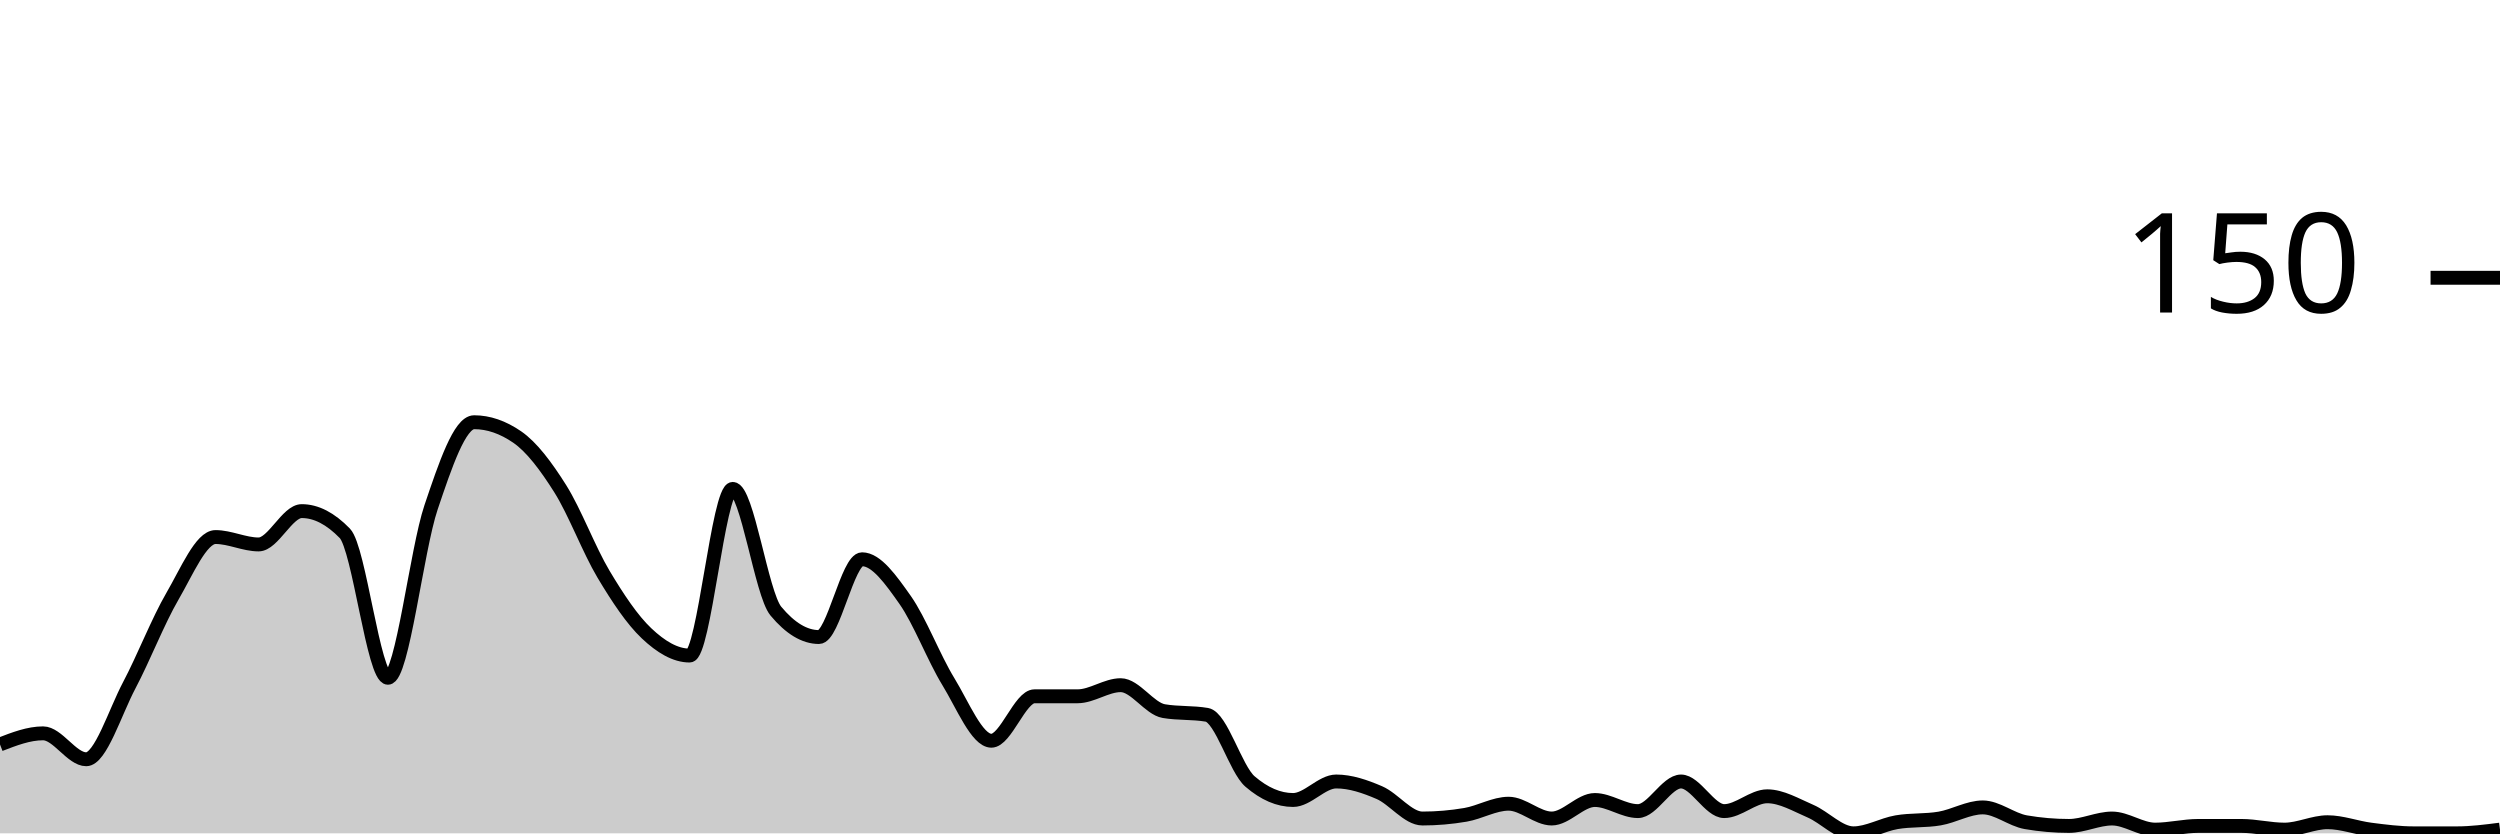
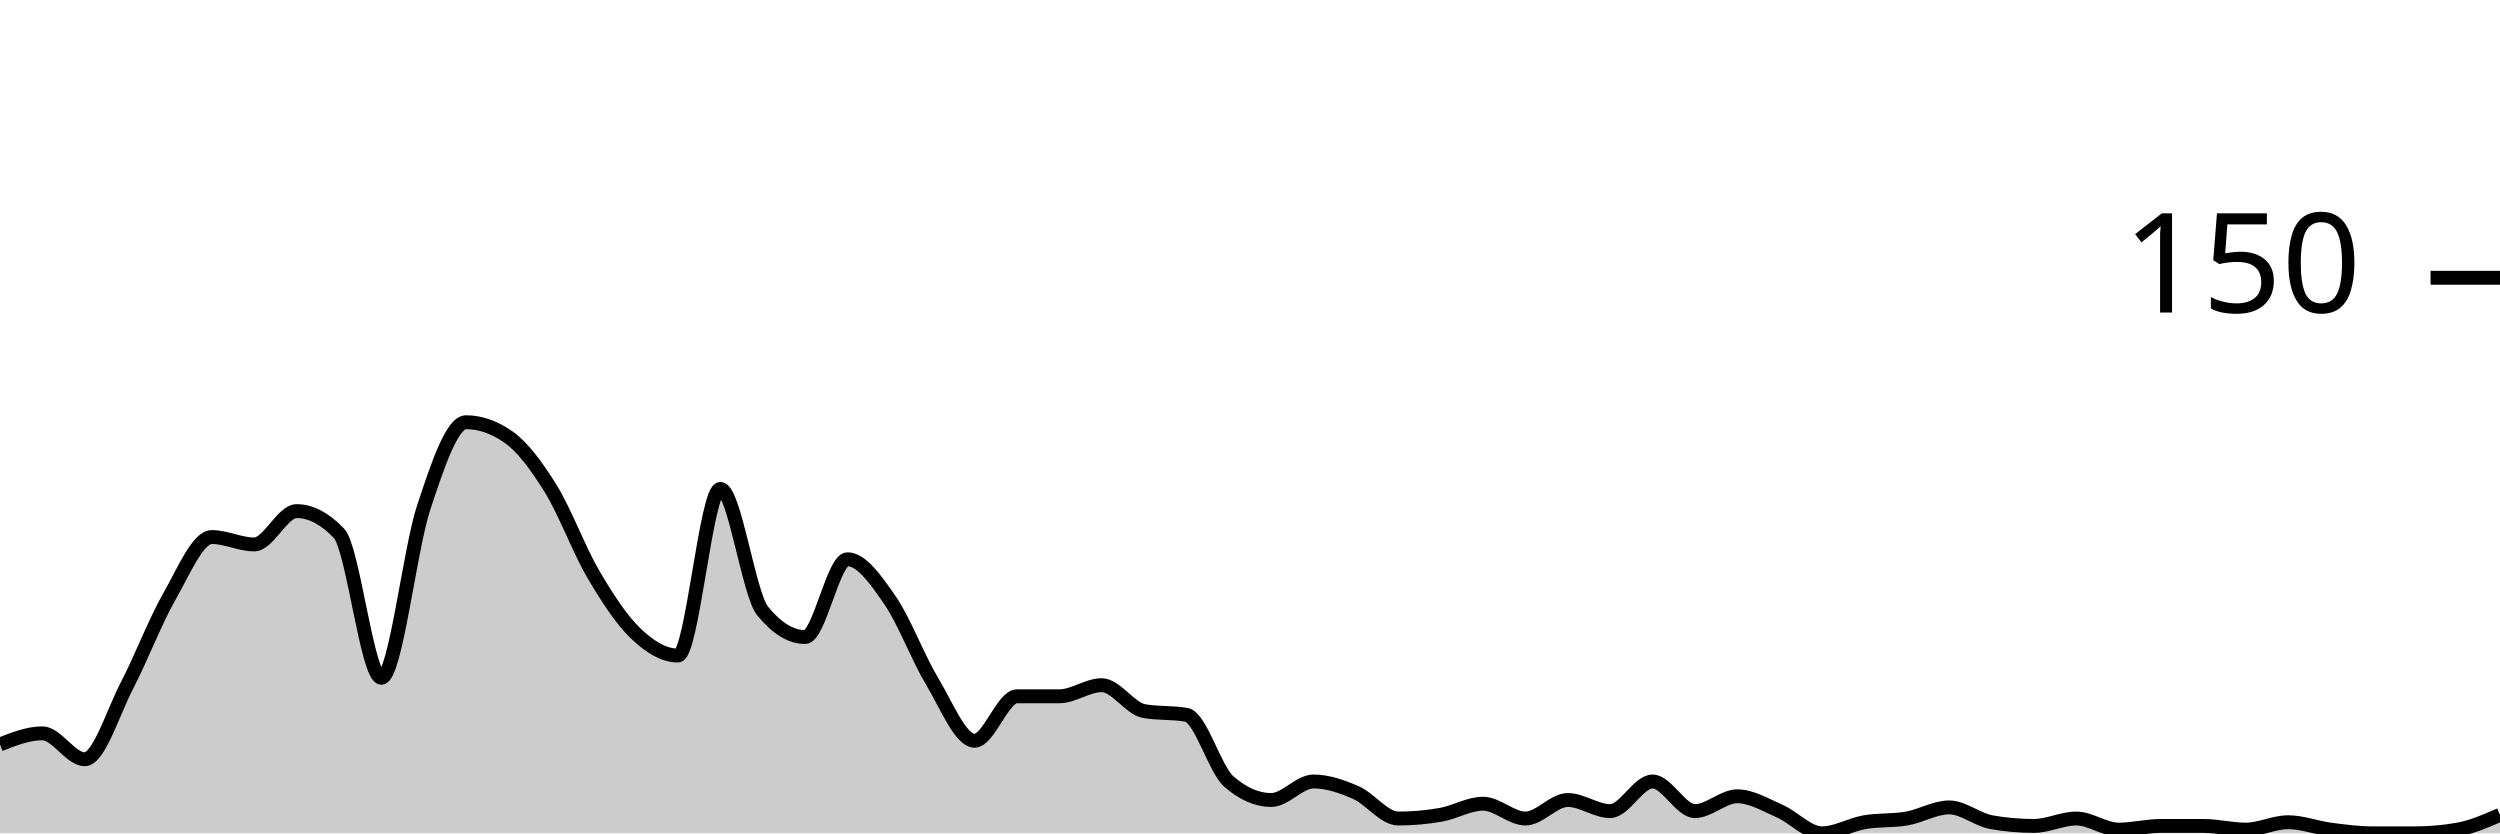
<svg xmlns="http://www.w3.org/2000/svg" viewBox="0 0 180 60">
  <g transform="translate(0,20)">
-     <path class="area" fill="rgba(0, 0, 0, 0.2)" d="M0,33.6C1.034,33.2,2.069,32.8,3.103,32.8C4.138,32.8,5.172,34.667,6.207,34.667C7.241,34.667,8.276,31.289,9.31,29.333C10.345,27.378,11.379,24.711,12.414,22.933C13.448,21.156,14.483,18.667,15.517,18.667C16.552,18.667,17.586,19.2,18.621,19.2C19.655,19.2,20.69,16.8,21.724,16.8C22.759,16.8,23.793,17.333,24.828,18.4C25.862,19.467,26.897,28.8,27.931,28.8C28.966,28.8,30,19.6,31.034,16.533C32.069,13.467,33.103,10.4,34.138,10.4C35.172,10.4,36.207,10.756,37.241,11.467C38.276,12.178,39.31,13.556,40.345,15.2C41.379,16.844,42.414,19.6,43.448,21.333C44.483,23.067,45.517,24.622,46.552,25.6C47.586,26.578,48.621,27.2,49.655,27.2C50.69,27.2,51.724,15.2,52.759,15.2C53.793,15.2,54.828,22.756,55.862,24C56.897,25.244,57.931,25.867,58.966,25.867C60,25.867,61.034,20.267,62.069,20.267C63.103,20.267,64.138,21.733,65.172,23.2C66.207,24.667,67.241,27.378,68.276,29.067C69.31,30.756,70.345,33.333,71.379,33.333C72.414,33.333,73.448,30.133,74.483,30.133C75.517,30.133,76.552,30.133,77.586,30.133C78.621,30.133,79.655,29.333,80.69,29.333C81.724,29.333,82.759,31.022,83.793,31.2C84.828,31.378,85.862,31.289,86.897,31.467C87.931,31.644,88.966,35.378,90,36.267C91.034,37.156,92.069,37.6,93.103,37.6C94.138,37.6,95.172,36.267,96.207,36.267C97.241,36.267,98.276,36.622,99.31,37.067C100.345,37.511,101.379,38.933,102.414,38.933C103.448,38.933,104.483,38.844,105.517,38.667C106.552,38.489,107.586,37.867,108.621,37.867C109.655,37.867,110.69,38.933,111.724,38.933C112.759,38.933,113.793,37.6,114.828,37.6C115.862,37.6,116.897,38.4,117.931,38.4C118.966,38.4,120,36.267,121.034,36.267C122.069,36.267,123.103,38.4,124.138,38.4C125.172,38.4,126.207,37.333,127.241,37.333C128.276,37.333,129.31,37.956,130.345,38.4C131.379,38.844,132.414,40,133.448,40C134.483,40,135.517,39.378,136.552,39.2C137.586,39.022,138.621,39.111,139.655,38.933C140.69,38.756,141.724,38.133,142.759,38.133C143.793,38.133,144.828,39.022,145.862,39.2C146.897,39.378,147.931,39.467,148.966,39.467C150,39.467,151.034,38.933,152.069,38.933C153.103,38.933,154.138,39.733,155.172,39.733C156.207,39.733,157.241,39.467,158.276,39.467C159.31,39.467,160.345,39.467,161.379,39.467C162.414,39.467,163.448,39.733,164.483,39.733C165.517,39.733,166.552,39.2,167.586,39.2C168.621,39.2,169.655,39.6,170.69,39.733C171.724,39.867,172.759,40,173.793,40C174.828,40,175.862,40,176.897,40C177.931,40,178.966,39.867,180,39.733L180,40C178.966,40,177.931,40,176.897,40C175.862,40,174.828,40,173.793,40C172.759,40,171.724,40,170.69,40C169.655,40,168.621,40,167.586,40C166.552,40,165.517,40,164.483,40C163.448,40,162.414,40,161.379,40C160.345,40,159.31,40,158.276,40C157.241,40,156.207,40,155.172,40C154.138,40,153.103,40,152.069,40C151.034,40,150,40,148.966,40C147.931,40,146.897,40,145.862,40C144.828,40,143.793,40,142.759,40C141.724,40,140.69,40,139.655,40C138.621,40,137.586,40,136.552,40C135.517,40,134.483,40,133.448,40C132.414,40,131.379,40,130.345,40C129.31,40,128.276,40,127.241,40C126.207,40,125.172,40,124.138,40C123.103,40,122.069,40,121.034,40C120,40,118.966,40,117.931,40C116.897,40,115.862,40,114.828,40C113.793,40,112.759,40,111.724,40C110.69,40,109.655,40,108.621,40C107.586,40,106.552,40,105.517,40C104.483,40,103.448,40,102.414,40C101.379,40,100.345,40,99.31,40C98.276,40,97.241,40,96.207,40C95.172,40,94.138,40,93.103,40C92.069,40,91.034,40,90,40C88.966,40,87.931,40,86.897,40C85.862,40,84.828,40,83.793,40C82.759,40,81.724,40,80.69,40C79.655,40,78.621,40,77.586,40C76.552,40,75.517,40,74.483,40C73.448,40,72.414,40,71.379,40C70.345,40,69.31,40,68.276,40C67.241,40,66.207,40,65.172,40C64.138,40,63.103,40,62.069,40C61.034,40,60,40,58.966,40C57.931,40,56.897,40,55.862,40C54.828,40,53.793,40,52.759,40C51.724,40,50.69,40,49.655,40C48.621,40,47.586,40,46.552,40C45.517,40,44.483,40,43.448,40C42.414,40,41.379,40,40.345,40C39.31,40,38.276,40,37.241,40C36.207,40,35.172,40,34.138,40C33.103,40,32.069,40,31.034,40C30,40,28.966,40,27.931,40C26.897,40,25.862,40,24.828,40C23.793,40,22.759,40,21.724,40C20.69,40,19.655,40,18.621,40C17.586,40,16.552,40,15.517,40C14.483,40,13.448,40,12.414,40C11.379,40,10.345,40,9.31,40C8.276,40,7.241,40,6.207,40C5.172,40,4.138,40,3.103,40C2.069,40,1.034,40,0,40Z" />
-     <path class="line" stroke="black" fill="none" d="M0,33.6C1.034,33.2,2.069,32.8,3.103,32.8C4.138,32.8,5.172,34.667,6.207,34.667C7.241,34.667,8.276,31.289,9.31,29.333C10.345,27.378,11.379,24.711,12.414,22.933C13.448,21.156,14.483,18.667,15.517,18.667C16.552,18.667,17.586,19.2,18.621,19.2C19.655,19.2,20.69,16.8,21.724,16.8C22.759,16.8,23.793,17.333,24.828,18.4C25.862,19.467,26.897,28.8,27.931,28.8C28.966,28.8,30,19.6,31.034,16.533C32.069,13.467,33.103,10.4,34.138,10.4C35.172,10.4,36.207,10.756,37.241,11.467C38.276,12.178,39.31,13.556,40.345,15.2C41.379,16.844,42.414,19.6,43.448,21.333C44.483,23.067,45.517,24.622,46.552,25.6C47.586,26.578,48.621,27.2,49.655,27.2C50.69,27.2,51.724,15.2,52.759,15.2C53.793,15.2,54.828,22.756,55.862,24C56.897,25.244,57.931,25.867,58.966,25.867C60,25.867,61.034,20.267,62.069,20.267C63.103,20.267,64.138,21.733,65.172,23.2C66.207,24.667,67.241,27.378,68.276,29.067C69.31,30.756,70.345,33.333,71.379,33.333C72.414,33.333,73.448,30.133,74.483,30.133C75.517,30.133,76.552,30.133,77.586,30.133C78.621,30.133,79.655,29.333,80.69,29.333C81.724,29.333,82.759,31.022,83.793,31.2C84.828,31.378,85.862,31.289,86.897,31.467C87.931,31.644,88.966,35.378,90,36.267C91.034,37.156,92.069,37.6,93.103,37.6C94.138,37.6,95.172,36.267,96.207,36.267C97.241,36.267,98.276,36.622,99.31,37.067C100.345,37.511,101.379,38.933,102.414,38.933C103.448,38.933,104.483,38.844,105.517,38.667C106.552,38.489,107.586,37.867,108.621,37.867C109.655,37.867,110.69,38.933,111.724,38.933C112.759,38.933,113.793,37.6,114.828,37.6C115.862,37.6,116.897,38.4,117.931,38.4C118.966,38.4,120,36.267,121.034,36.267C122.069,36.267,123.103,38.4,124.138,38.4C125.172,38.4,126.207,37.333,127.241,37.333C128.276,37.333,129.31,37.956,130.345,38.4C131.379,38.844,132.414,40,133.448,40C134.483,40,135.517,39.378,136.552,39.2C137.586,39.022,138.621,39.111,139.655,38.933C140.69,38.756,141.724,38.133,142.759,38.133C143.793,38.133,144.828,39.022,145.862,39.2C146.897,39.378,147.931,39.467,148.966,39.467C150,39.467,151.034,38.933,152.069,38.933C153.103,38.933,154.138,39.733,155.172,39.733C156.207,39.733,157.241,39.467,158.276,39.467C159.31,39.467,160.345,39.467,161.379,39.467C162.414,39.467,163.448,39.733,164.483,39.733C165.517,39.733,166.552,39.2,167.586,39.2C168.621,39.2,169.655,39.6,170.69,39.733C171.724,39.867,172.759,40,173.793,40C174.828,40,175.862,40,176.897,40C177.931,40,178.966,39.867,180,39.733" />
+     <path class="area" fill="rgba(0, 0, 0, 0.2)" d="M0,33.6C1.017,33.2,2.034,32.8,3.051,32.8C4.068,32.8,5.085,34.667,6.102,34.667C7.119,34.667,8.136,31.289,9.153,29.333C10.169,27.378,11.186,24.711,12.203,22.933C13.22,21.156,14.237,18.667,15.254,18.667C16.271,18.667,17.288,19.2,18.305,19.2C19.322,19.2,20.339,16.8,21.356,16.8C22.373,16.8,23.39,17.333,24.407,18.4C25.424,19.467,26.441,28.8,27.458,28.8C28.475,28.8,29.492,19.6,30.508,16.533C31.525,13.467,32.542,10.4,33.559,10.4C34.576,10.4,35.593,10.756,36.61,11.467C37.627,12.178,38.644,13.556,39.661,15.2C40.678,16.844,41.695,19.6,42.712,21.333C43.729,23.067,44.746,24.622,45.763,25.6C46.78,26.578,47.797,27.2,48.814,27.2C49.831,27.2,50.847,15.2,51.864,15.2C52.881,15.2,53.898,22.756,54.915,24C55.932,25.244,56.949,25.867,57.966,25.867C58.983,25.867,60,20.267,61.017,20.267C62.034,20.267,63.051,21.733,64.068,23.2C65.085,24.667,66.102,27.378,67.119,29.067C68.136,30.756,69.153,33.333,70.169,33.333C71.186,33.333,72.203,30.133,73.22,30.133C74.237,30.133,75.254,30.133,76.271,30.133C77.288,30.133,78.305,29.333,79.322,29.333C80.339,29.333,81.356,31.022,82.373,31.2C83.39,31.378,84.407,31.289,85.424,31.467C86.441,31.644,87.458,35.378,88.475,36.267C89.492,37.156,90.508,37.6,91.525,37.6C92.542,37.6,93.559,36.267,94.576,36.267C95.593,36.267,96.61,36.622,97.627,37.067C98.644,37.511,99.661,38.933,100.678,38.933C101.695,38.933,102.712,38.844,103.729,38.667C104.746,38.489,105.763,37.867,106.78,37.867C107.797,37.867,108.814,38.933,109.831,38.933C110.847,38.933,111.864,37.6,112.881,37.6C113.898,37.6,114.915,38.4,115.932,38.4C116.949,38.4,117.966,36.267,118.983,36.267C120,36.267,121.017,38.4,122.034,38.4C123.051,38.4,124.068,37.333,125.085,37.333C126.102,37.333,127.119,37.956,128.136,38.4C129.153,38.844,130.169,40,131.186,40C132.203,40,133.22,39.378,134.237,39.2C135.254,39.022,136.271,39.111,137.288,38.933C138.305,38.756,139.322,38.133,140.339,38.133C141.356,38.133,142.373,39.022,143.39,39.2C144.407,39.378,145.424,39.467,146.441,39.467C147.458,39.467,148.475,38.933,149.492,38.933C150.508,38.933,151.525,39.733,152.542,39.733C153.559,39.733,154.576,39.467,155.593,39.467C156.61,39.467,157.627,39.467,158.644,39.467C159.661,39.467,160.678,39.733,161.695,39.733C162.712,39.733,163.729,39.2,164.746,39.2C165.763,39.2,166.78,39.6,167.797,39.733C168.814,39.867,169.831,40,170.847,40C171.864,40,172.881,40,173.898,40C174.915,40,175.932,39.911,176.949,39.733C177.966,39.556,178.983,39.111,180,38.667L180,40C178.983,40,177.966,40,176.949,40C175.932,40,174.915,40,173.898,40C172.881,40,171.864,40,170.847,40C169.831,40,168.814,40,167.797,40C166.78,40,165.763,40,164.746,40C163.729,40,162.712,40,161.695,40C160.678,40,159.661,40,158.644,40C157.627,40,156.61,40,155.593,40C154.576,40,153.559,40,152.542,40C151.525,40,150.508,40,149.492,40C148.475,40,147.458,40,146.441,40C145.424,40,144.407,40,143.39,40C142.373,40,141.356,40,140.339,40C139.322,40,138.305,40,137.288,40C136.271,40,135.254,40,134.237,40C133.22,40,132.203,40,131.186,40C130.169,40,129.153,40,128.136,40C127.119,40,126.102,40,125.085,40C124.068,40,123.051,40,122.034,40C121.017,40,120,40,118.983,40C117.966,40,116.949,40,115.932,40C114.915,40,113.898,40,112.881,40C111.864,40,110.847,40,109.831,40C108.814,40,107.797,40,106.78,40C105.763,40,104.746,40,103.729,40C102.712,40,101.695,40,100.678,40C99.661,40,98.644,40,97.627,40C96.61,40,95.593,40,94.576,40C93.559,40,92.542,40,91.525,40C90.508,40,89.492,40,88.475,40C87.458,40,86.441,40,85.424,40C84.407,40,83.39,40,82.373,40C81.356,40,80.339,40,79.322,40C78.305,40,77.288,40,76.271,40C75.254,40,74.237,40,73.22,40C72.203,40,71.186,40,70.169,40C69.153,40,68.136,40,67.119,40C66.102,40,65.085,40,64.068,40C63.051,40,62.034,40,61.017,40C60,40,58.983,40,57.966,40C56.949,40,55.932,40,54.915,40C53.898,40,52.881,40,51.864,40C50.847,40,49.831,40,48.814,40C47.797,40,46.78,40,45.763,40C44.746,40,43.729,40,42.712,40C41.695,40,40.678,40,39.661,40C38.644,40,37.627,40,36.61,40C35.593,40,34.576,40,33.559,40C32.542,40,31.525,40,30.508,40C29.492,40,28.475,40,27.458,40C26.441,40,25.424,40,24.407,40C23.39,40,22.373,40,21.356,40C20.339,40,19.322,40,18.305,40C17.288,40,16.271,40,15.254,40C14.237,40,13.22,40,12.203,40C11.186,40,10.169,40,9.153,40C8.136,40,7.119,40,6.102,40C5.085,40,4.068,40,3.051,40C2.034,40,1.017,40,0,40Z" />
+     <path class="line" stroke="black" fill="none" d="M0,33.6C1.017,33.2,2.034,32.8,3.051,32.8C4.068,32.8,5.085,34.667,6.102,34.667C7.119,34.667,8.136,31.289,9.153,29.333C10.169,27.378,11.186,24.711,12.203,22.933C13.22,21.156,14.237,18.667,15.254,18.667C16.271,18.667,17.288,19.2,18.305,19.2C19.322,19.2,20.339,16.8,21.356,16.8C22.373,16.8,23.39,17.333,24.407,18.4C25.424,19.467,26.441,28.8,27.458,28.8C28.475,28.8,29.492,19.6,30.508,16.533C31.525,13.467,32.542,10.4,33.559,10.4C34.576,10.4,35.593,10.756,36.61,11.467C37.627,12.178,38.644,13.556,39.661,15.2C40.678,16.844,41.695,19.6,42.712,21.333C43.729,23.067,44.746,24.622,45.763,25.6C46.78,26.578,47.797,27.2,48.814,27.2C49.831,27.2,50.847,15.2,51.864,15.2C52.881,15.2,53.898,22.756,54.915,24C55.932,25.244,56.949,25.867,57.966,25.867C58.983,25.867,60,20.267,61.017,20.267C62.034,20.267,63.051,21.733,64.068,23.2C65.085,24.667,66.102,27.378,67.119,29.067C68.136,30.756,69.153,33.333,70.169,33.333C71.186,33.333,72.203,30.133,73.22,30.133C74.237,30.133,75.254,30.133,76.271,30.133C77.288,30.133,78.305,29.333,79.322,29.333C80.339,29.333,81.356,31.022,82.373,31.2C83.39,31.378,84.407,31.289,85.424,31.467C86.441,31.644,87.458,35.378,88.475,36.267C89.492,37.156,90.508,37.6,91.525,37.6C92.542,37.6,93.559,36.267,94.576,36.267C95.593,36.267,96.61,36.622,97.627,37.067C98.644,37.511,99.661,38.933,100.678,38.933C101.695,38.933,102.712,38.844,103.729,38.667C104.746,38.489,105.763,37.867,106.78,37.867C107.797,37.867,108.814,38.933,109.831,38.933C110.847,38.933,111.864,37.6,112.881,37.6C113.898,37.6,114.915,38.4,115.932,38.4C116.949,38.4,117.966,36.267,118.983,36.267C120,36.267,121.017,38.4,122.034,38.4C123.051,38.4,124.068,37.333,125.085,37.333C126.102,37.333,127.119,37.956,128.136,38.4C129.153,38.844,130.169,40,131.186,40C132.203,40,133.22,39.378,134.237,39.2C135.254,39.022,136.271,39.111,137.288,38.933C138.305,38.756,139.322,38.133,140.339,38.133C141.356,38.133,142.373,39.022,143.39,39.2C144.407,39.378,145.424,39.467,146.441,39.467C147.458,39.467,148.475,38.933,149.492,38.933C150.508,38.933,151.525,39.733,152.542,39.733C153.559,39.733,154.576,39.467,155.593,39.467C156.61,39.467,157.627,39.467,158.644,39.467C159.661,39.467,160.678,39.733,161.695,39.733C162.712,39.733,163.729,39.2,164.746,39.2C165.763,39.2,166.78,39.6,167.797,39.733C168.814,39.867,169.831,40,170.847,40C171.864,40,172.881,40,173.898,40C174.915,40,175.932,39.911,176.949,39.733C177.966,39.556,178.983,39.111,180,38.667" />
    <path class="axis-ceiling" stroke-width="1" stroke="black" fill="none" d="M175,0L180,0" />
    <text class="axis-ceiling-label" font-family="sans-serif" text-anchor="end" font-size="10px" x="170" y="2.5">150</text>
  </g>
</svg>
